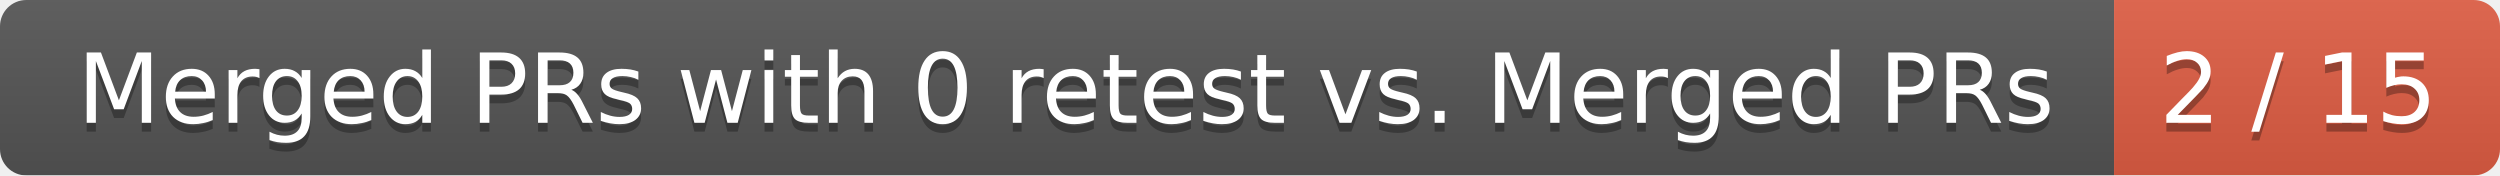
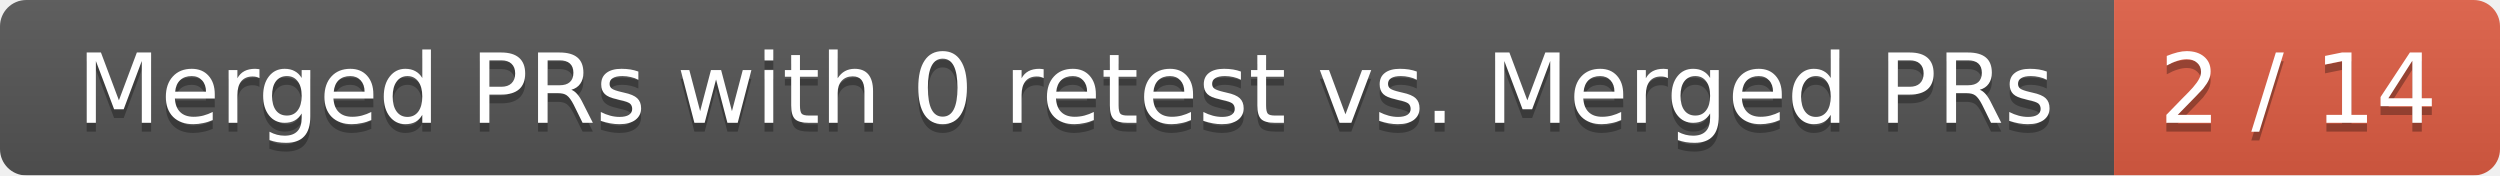
<svg xmlns="http://www.w3.org/2000/svg" width="285" height="20">
  <linearGradient id="smooth" x2="0" y2="100%">
    <stop offset="0" stop-color="#bbb" stop-opacity=".1" />
    <stop offset="1" stop-opacity=".1" />
  </linearGradient>
  <mask id="round">
    <rect width="285" height="20" rx="3" fill="#fff" />
  </mask>
  <g mask="url(#round)">
    <rect width="241" height="20" fill="#555" />
    <rect x="241" width="44" height="20" fill="#e05d44" />
    <rect width="285" height="20" fill="url(#smooth)" />
  </g>
  <g fill="#fff" text-anchor="middle" font-family="DejaVu Sans,Verdana,Geneva,sans-serif" font-size="11">
    <text x="121.5" y="15" fill="#010101" fill-opacity=".3">Merged PRs with 0 retest vs. Merged PRs</text>
    <text x="121.5" y="14">Merged PRs with 0 retest vs. Merged PRs</text>
-     <text x="262" y="15" fill="#010101" fill-opacity=".3">2 / 15</text>
-     <text x="262" y="14">2 / 15</text>
+     <text x="262" y="15" fill="#010101" fill-opacity=".3">2 / 14</text>
+     <text x="262" y="14">2 / 14</text>
  </g>
</svg>
